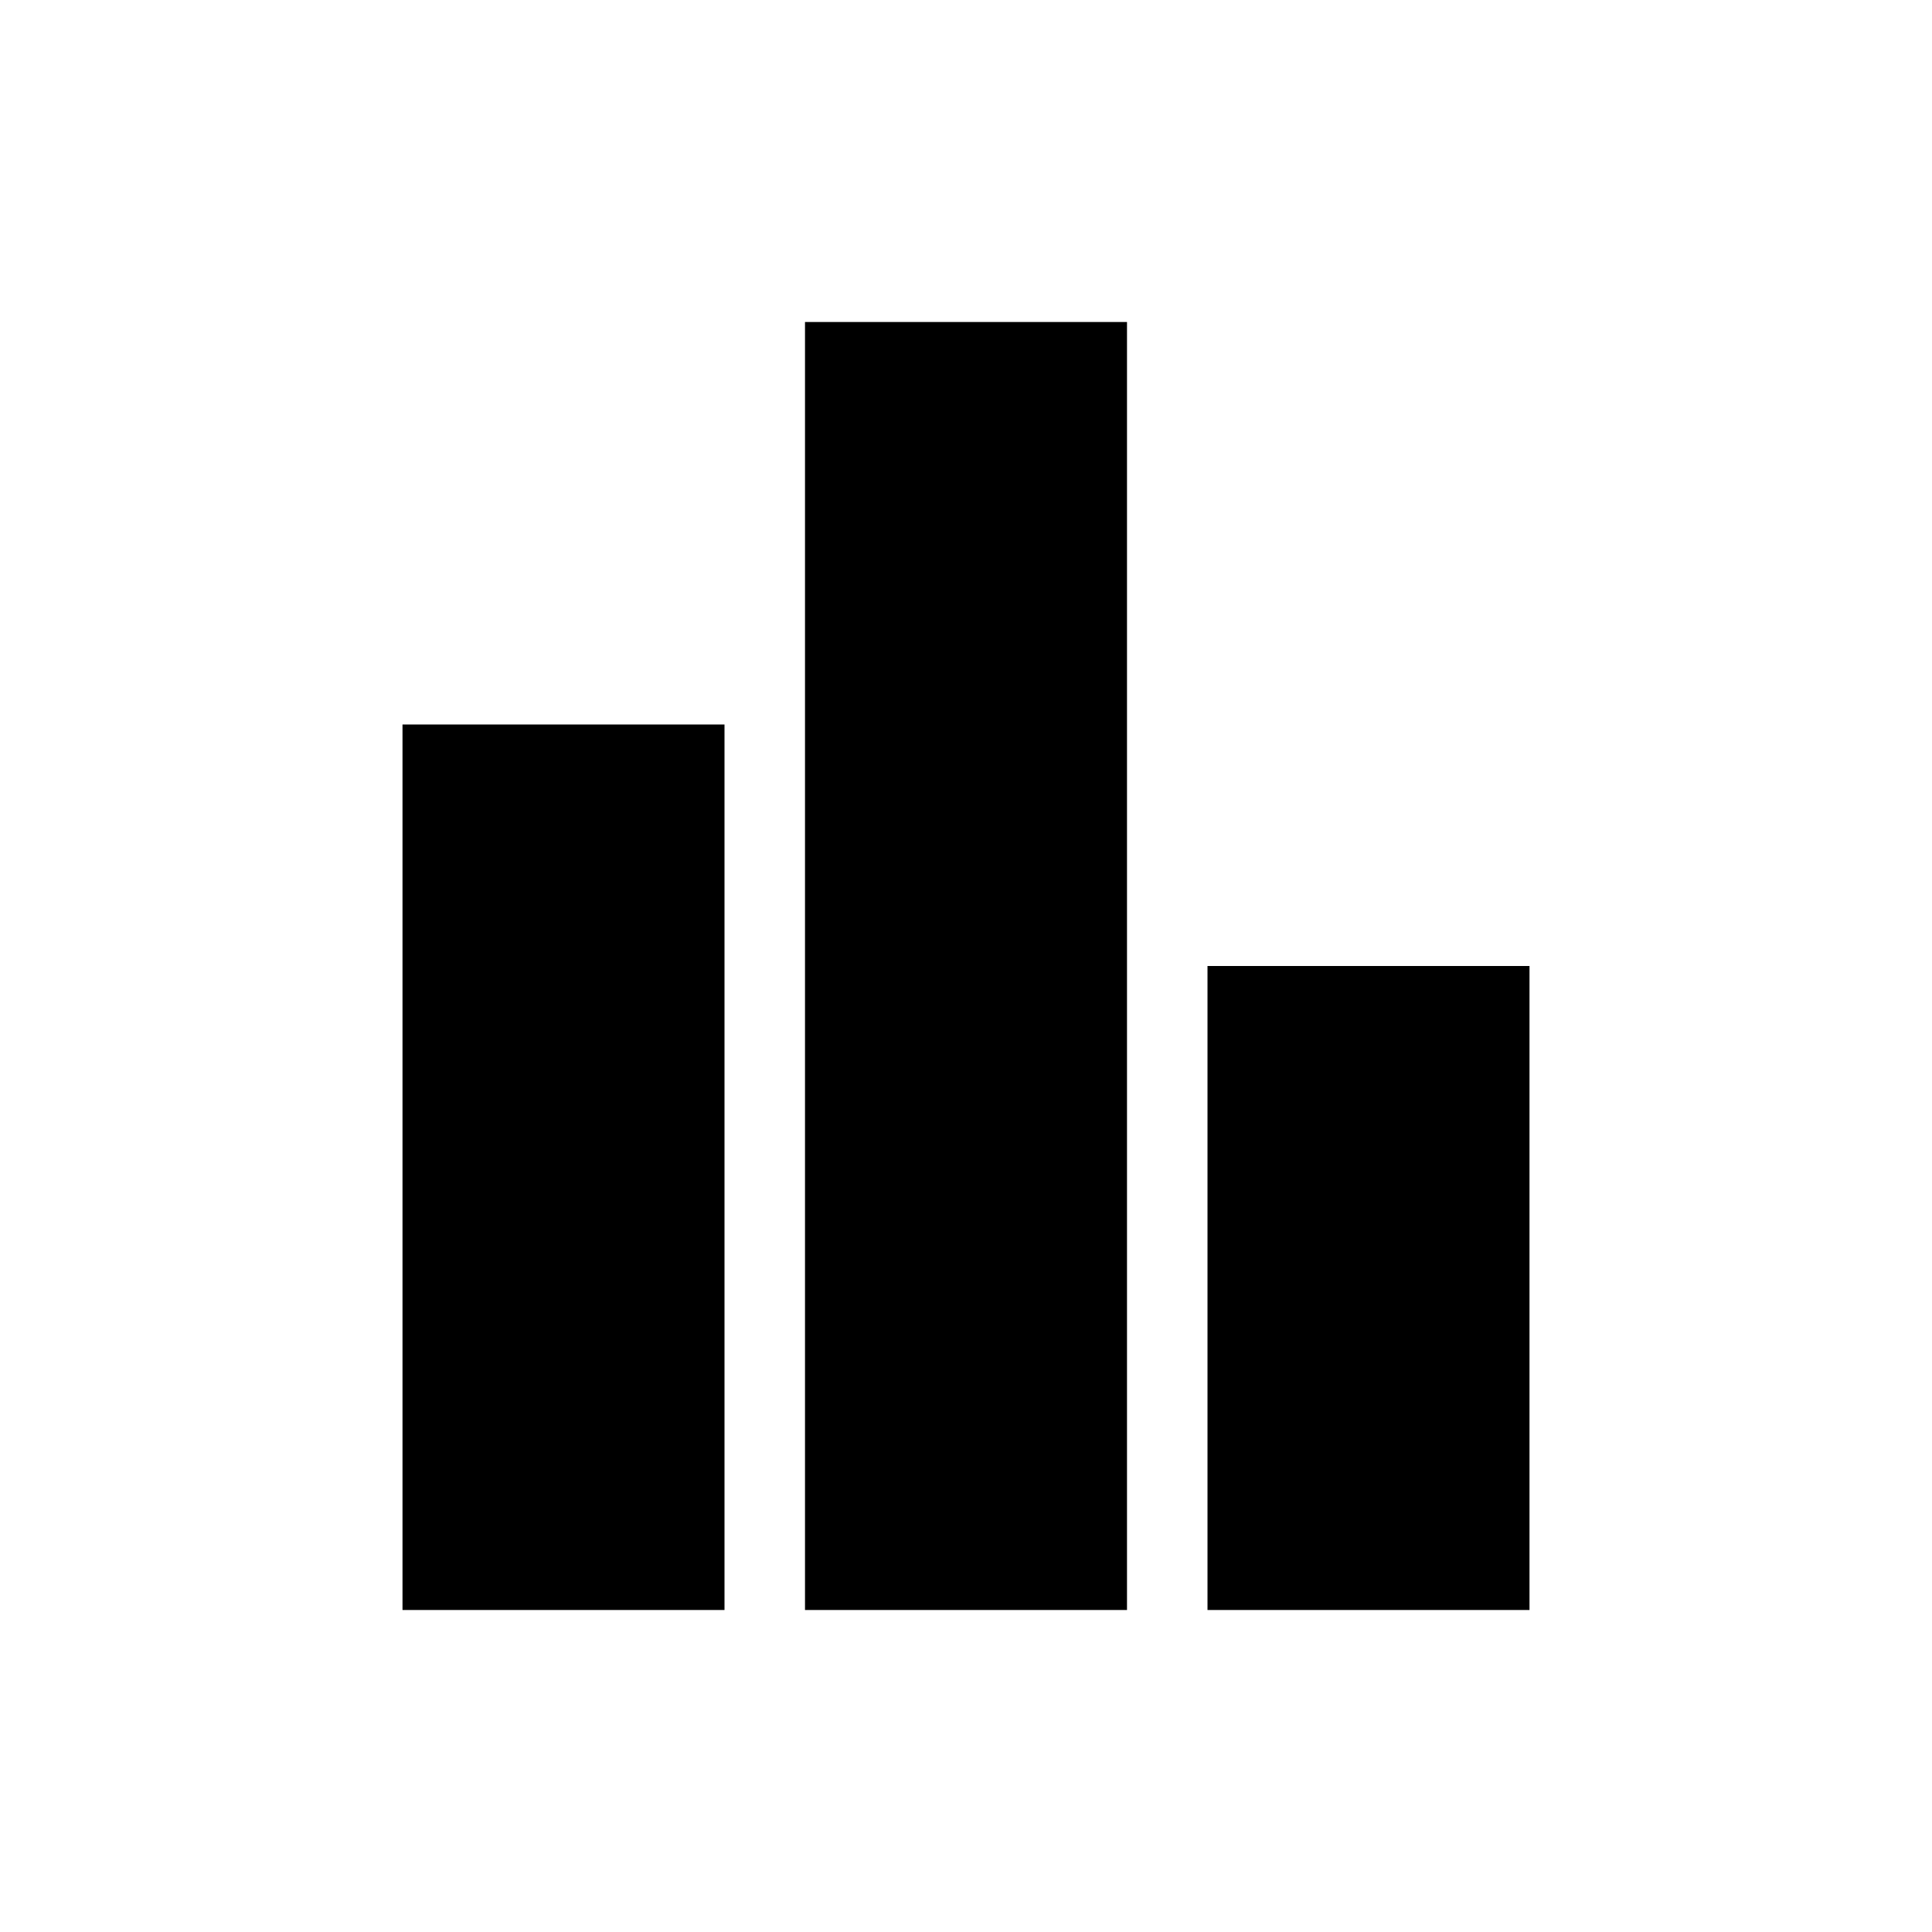
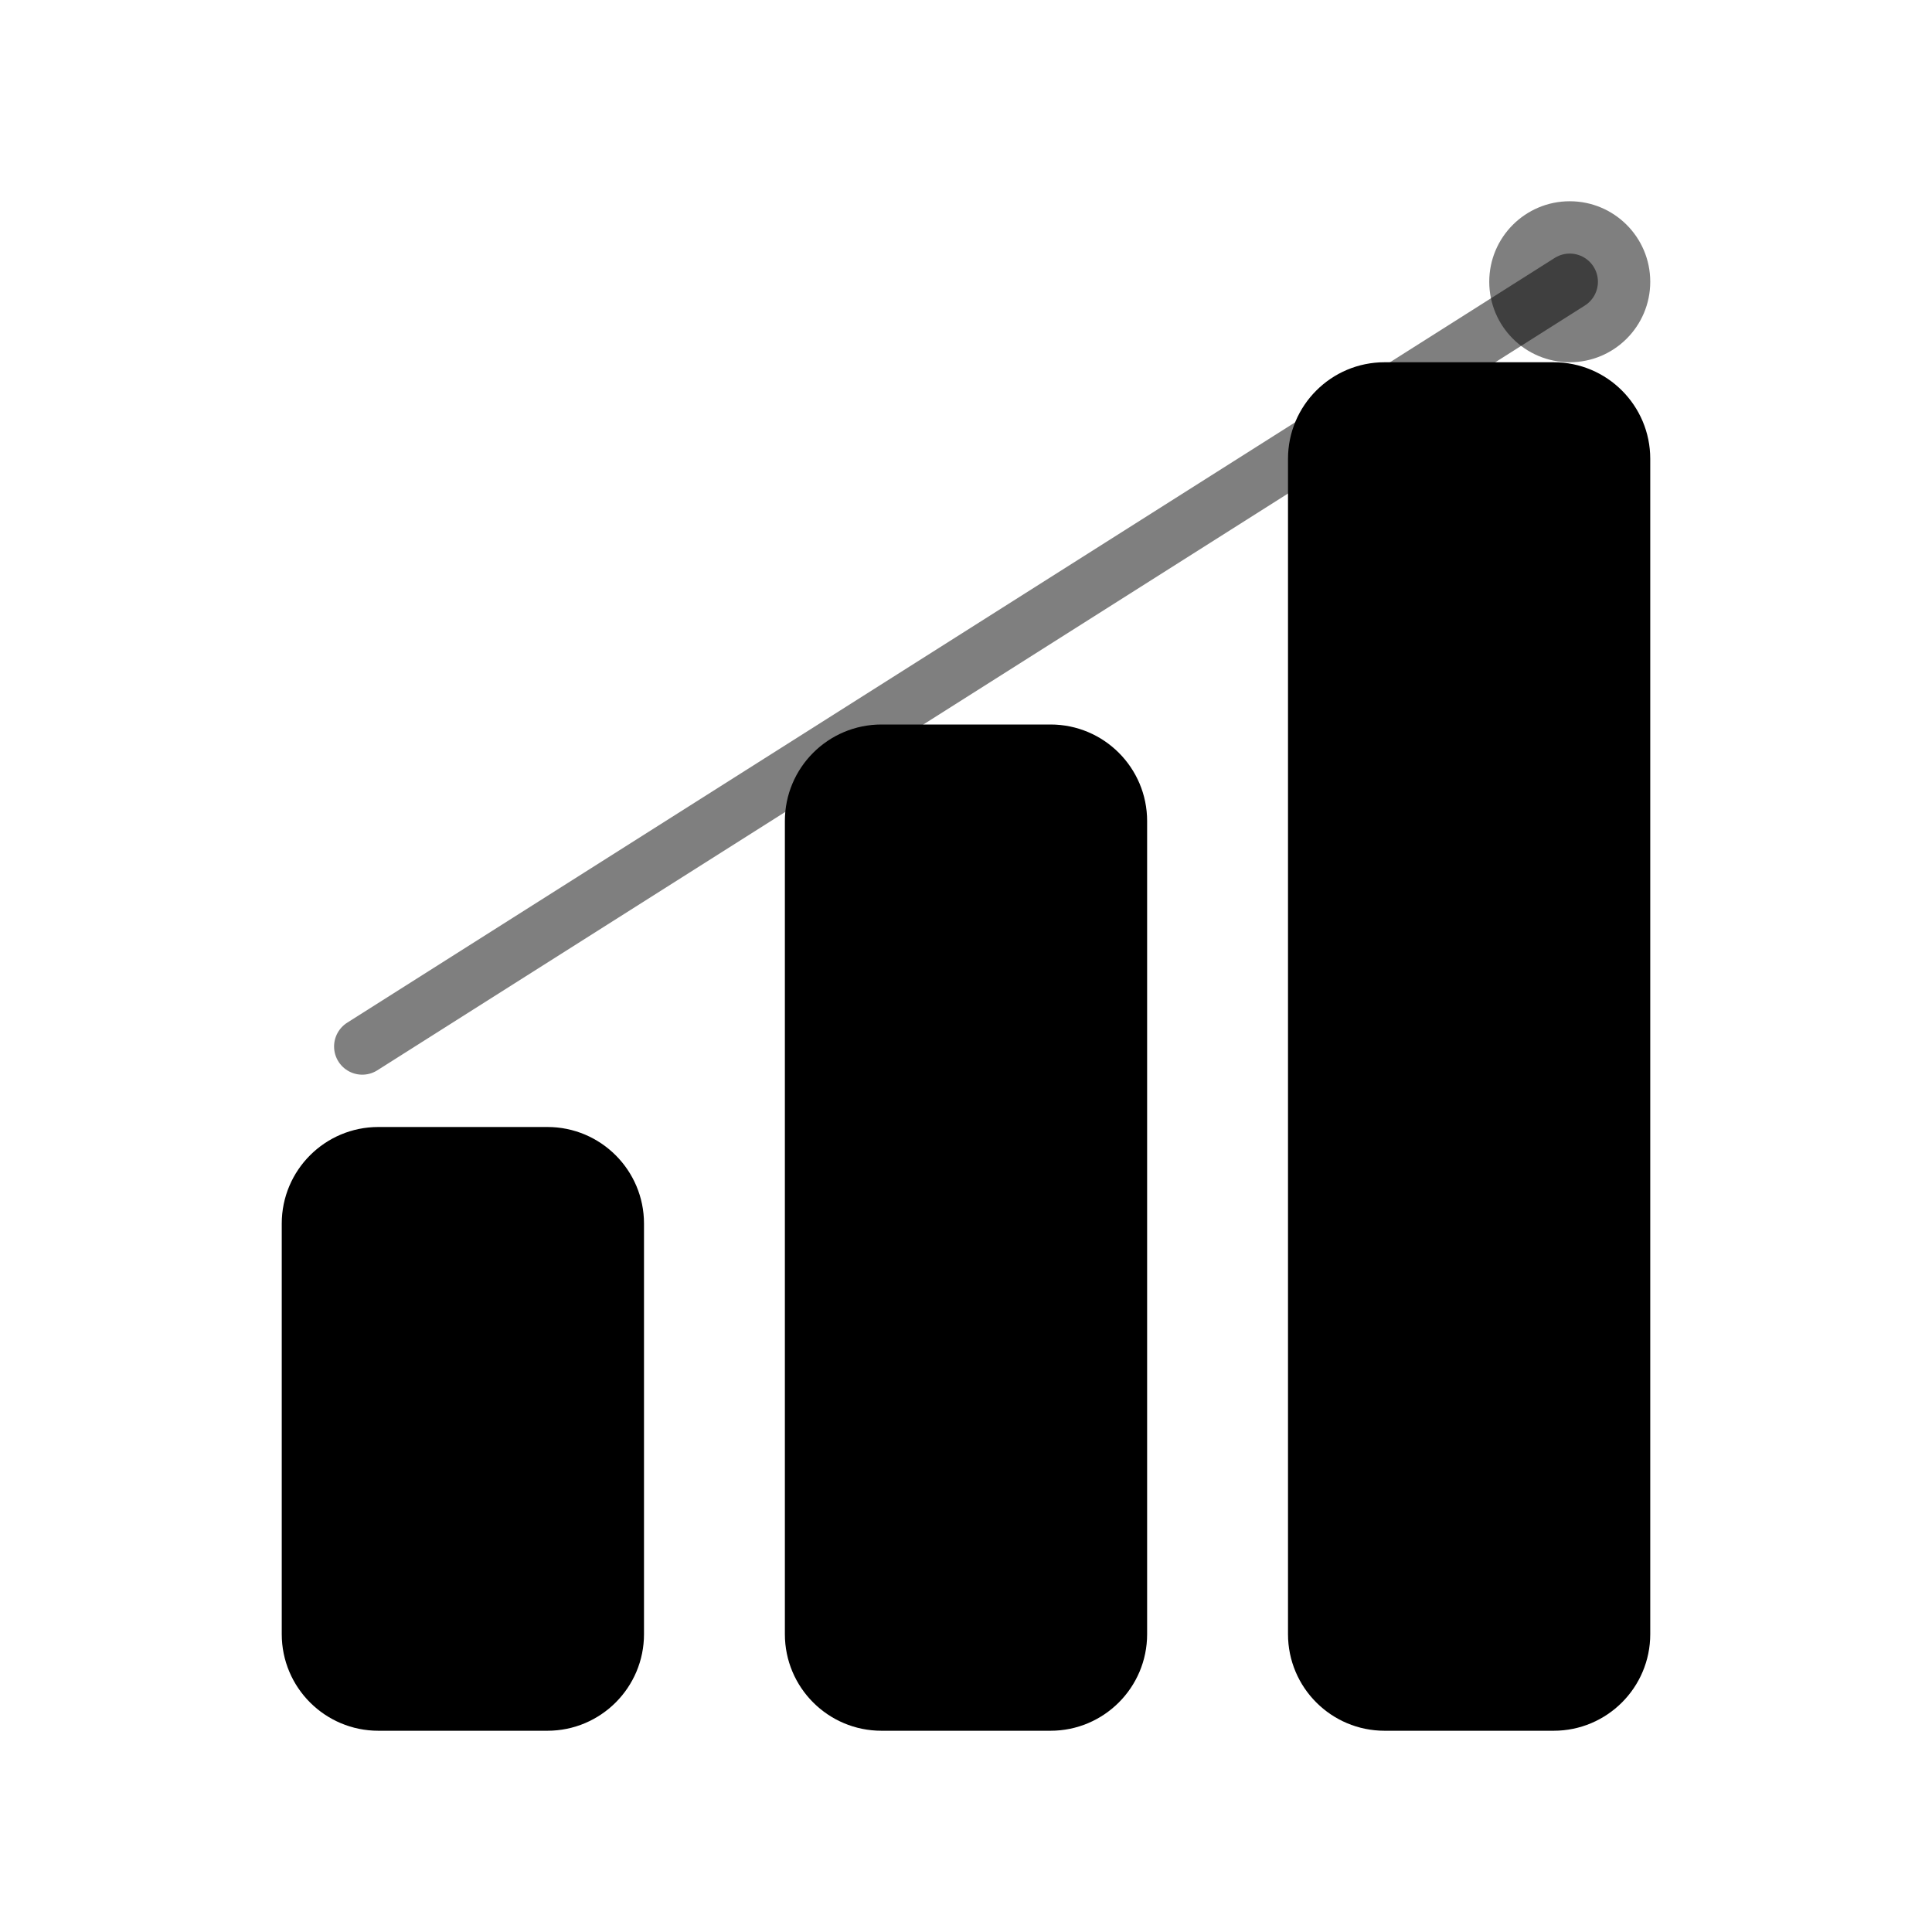
<svg xmlns="http://www.w3.org/2000/svg" viewBox="0 0 24 24" fill="currentColor">
-   <path d="M5 9h4v11H5V9zm5-5h4v16h-4V4zm5 8h4v8h-4v-8z" />
+   <rect x="3.5" y="14" width="4.5" height="7.5" rx="1.2" />
+   <rect x="9.75" y="9" width="4.5" height="12.5" rx="1.2" />
+   <rect x="16" y="4.5" width="4.5" height="17" rx="1.2" />
+   <line x1="4.5" y1="13" x2="19.5" y2="3.5" stroke="currentColor" stroke-width="0.7" stroke-linecap="round" opacity="0.5" />
+   <circle cx="19.5" cy="3.5" r="1" opacity="0.5" />
</svg>
